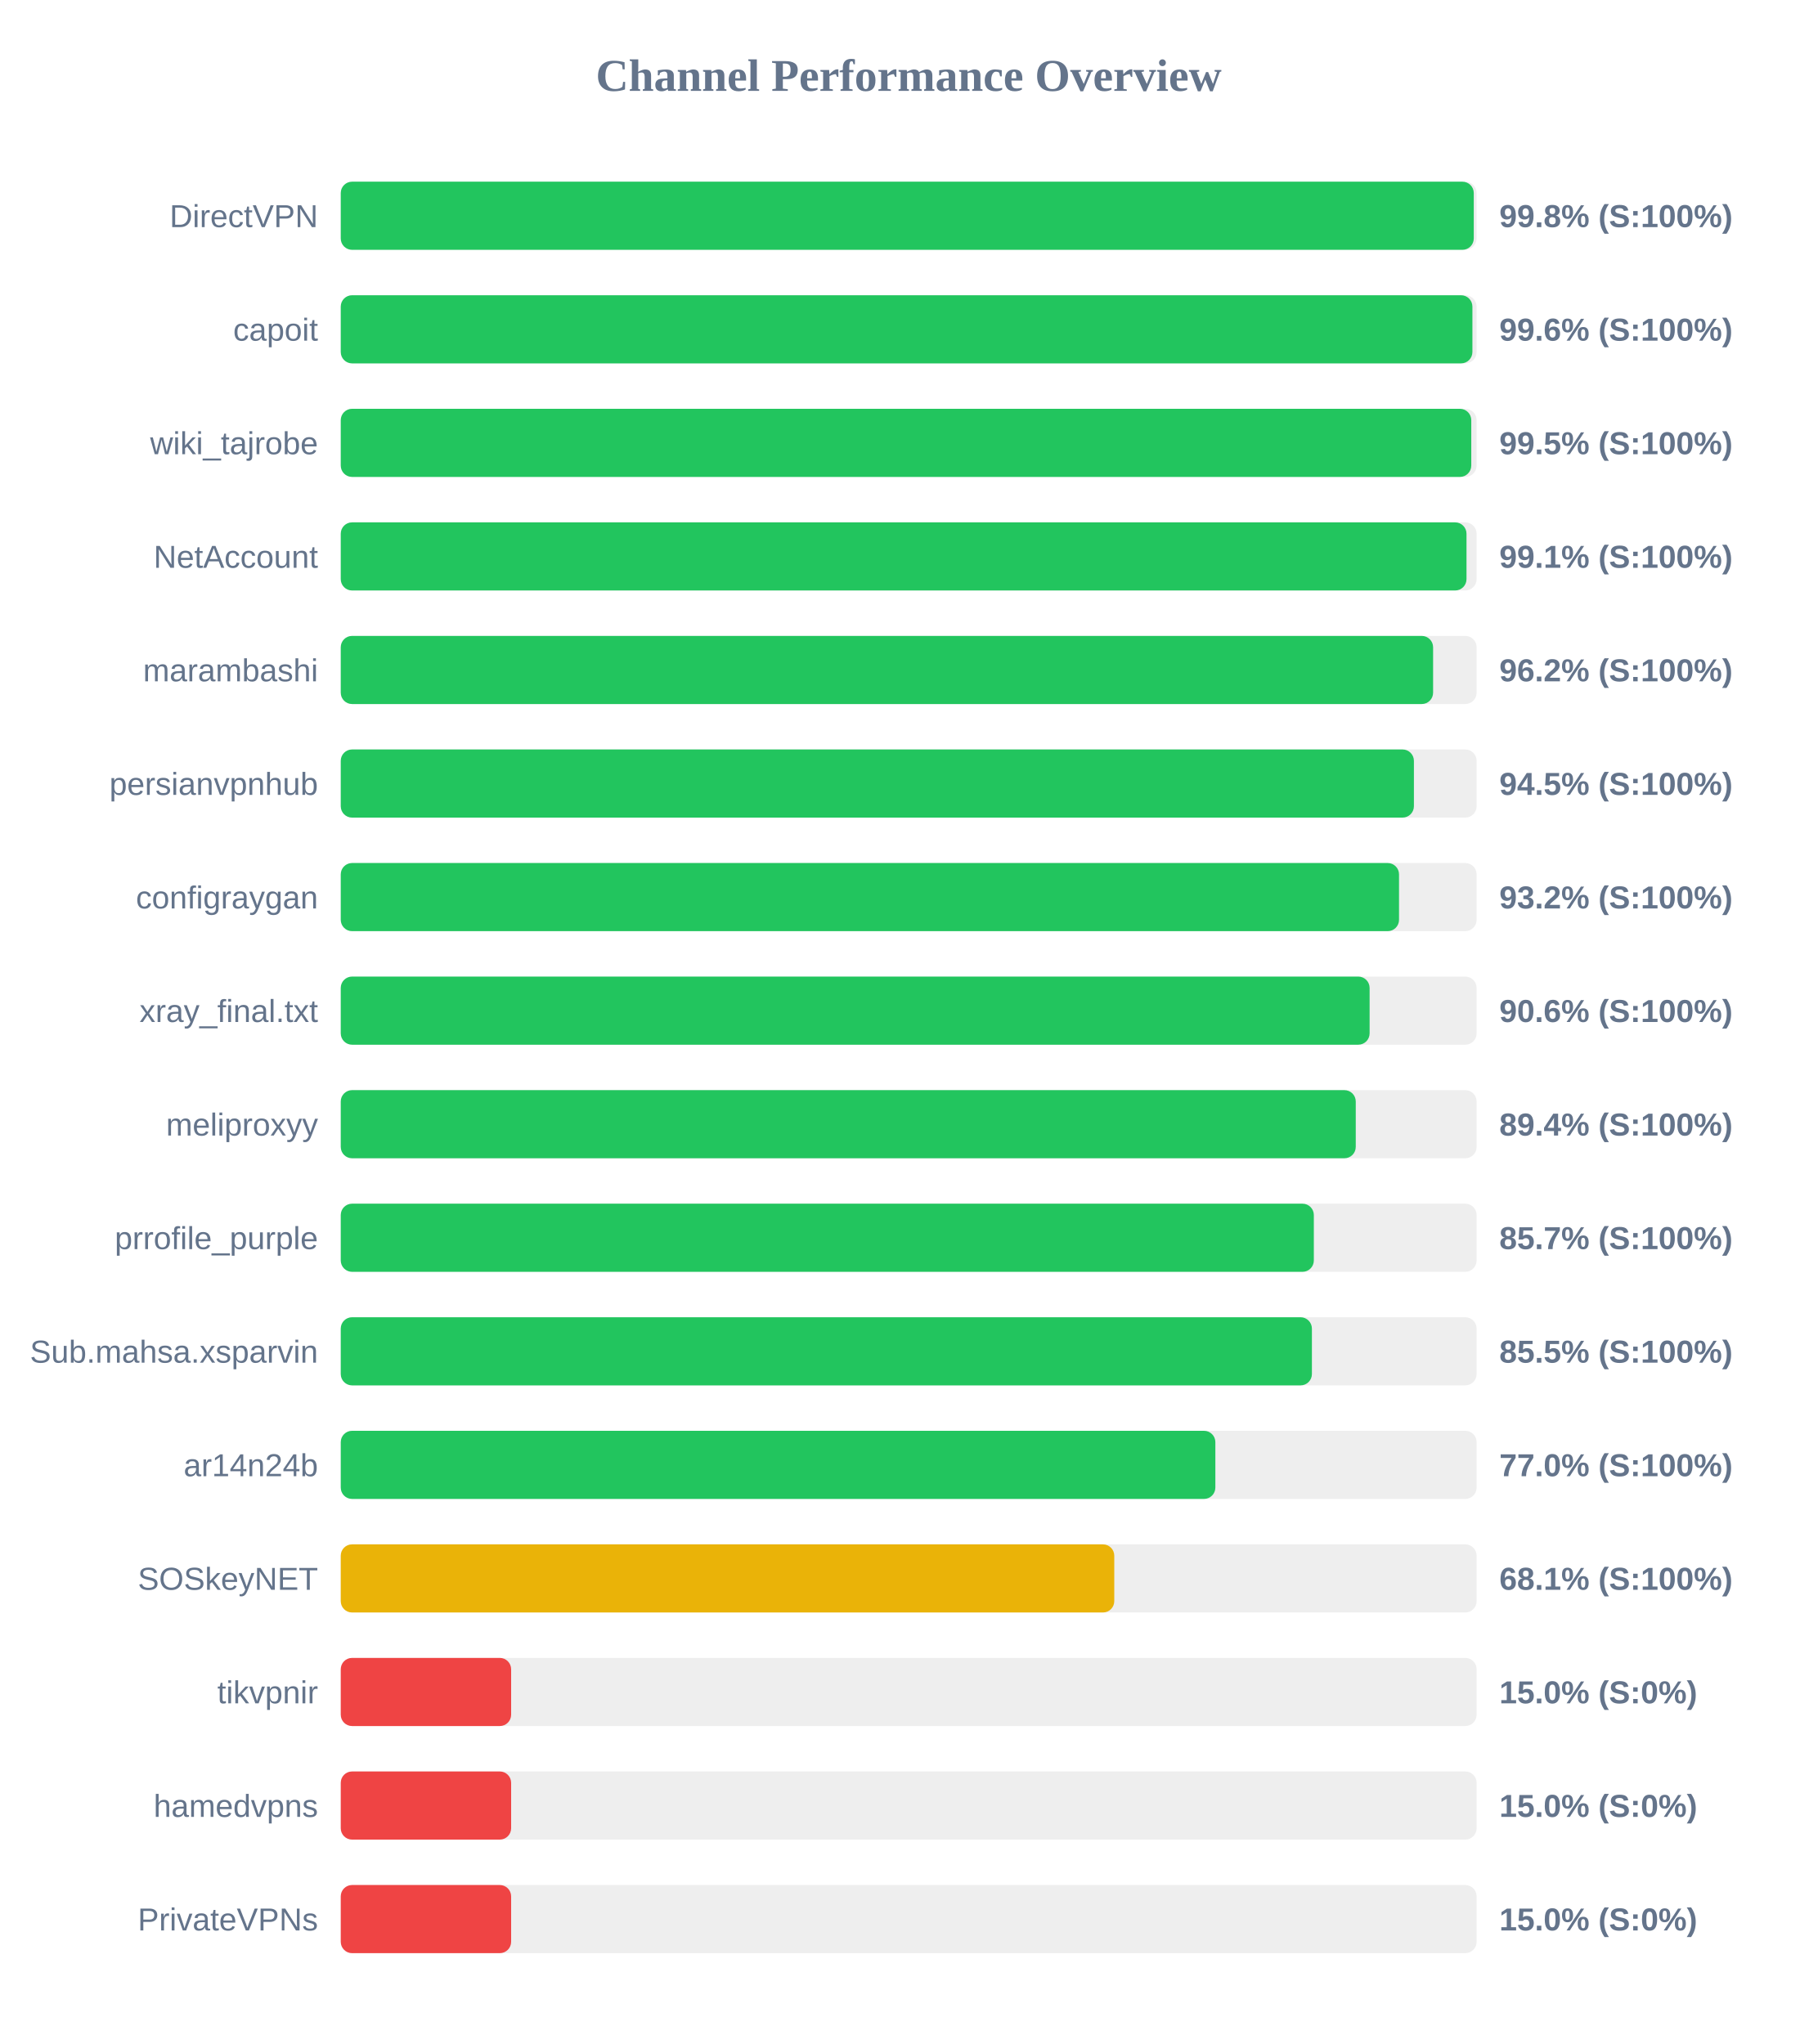
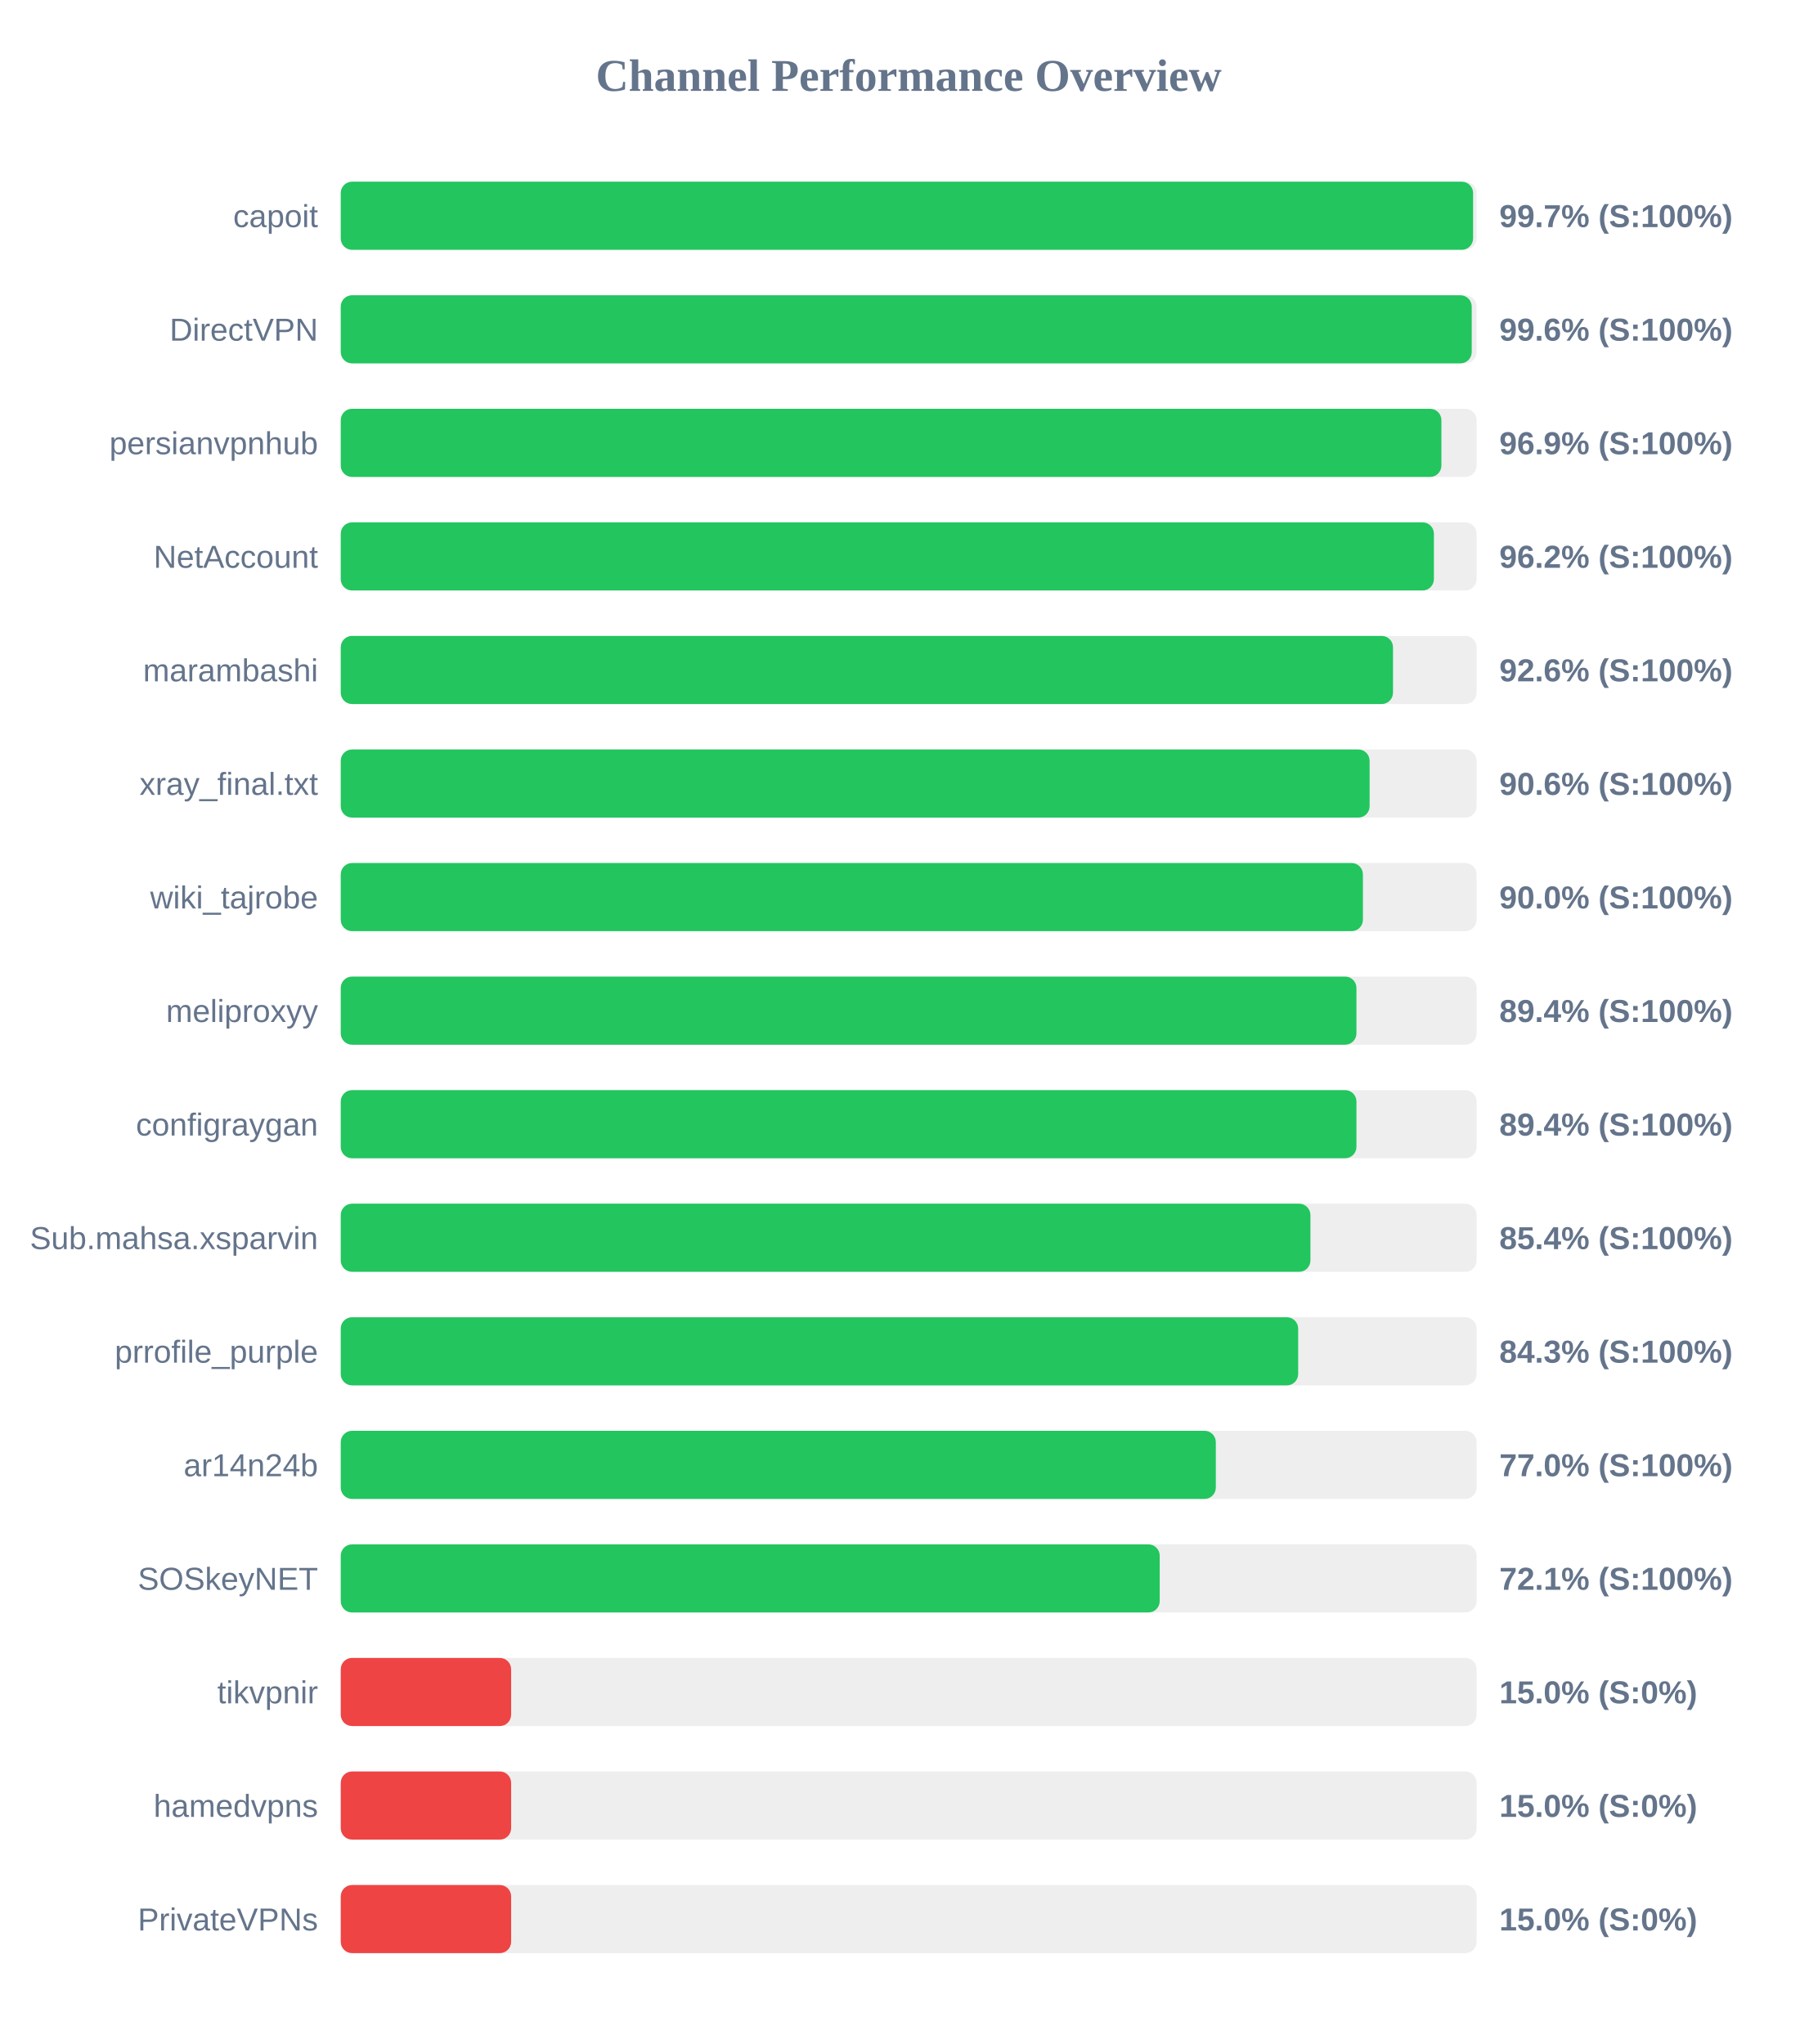
<svg xmlns="http://www.w3.org/2000/svg" width="800" height="900" version="1.1">
  <style>
        .row { font: 14px Arial; fill: #64748b; }
        .score { font: bold 14px Arial; fill: #64748b; }
    </style>
  <text x="400" y="40" text-anchor="middle" font-size="20px" font-weight="bold" fill="#64748b">Channel Performance Overview</text>
  <rect x="150" y="80" width="500" height="30" fill="#eee" rx="5" />
-   <rect x="150" y="80" width="498.75" height="30" fill="#22c55e" rx="5" />
-   <text x="140" y="100" text-anchor="end" class="row">DirectVPN</text>
-   <text x="660" y="100" text-anchor="start" class="score">99.8% (S:100%)</text>
+   <rect x="150" y="80" width="498.45" height="30" fill="#22c55e" rx="5" />
+   <text x="140" y="100" text-anchor="end" class="row">capoit</text>
+   <text x="660" y="100" text-anchor="start" class="score">99.7% (S:100%)</text>
  <rect x="150" y="130" width="500" height="30" fill="#eee" rx="5" />
-   <rect x="150" y="130" width="498.15" height="30" fill="#22c55e" rx="5" />
-   <text x="140" y="150" text-anchor="end" class="row">capoit</text>
+   <rect x="150" y="130" width="497.85" height="30" fill="#22c55e" rx="5" />
+   <text x="140" y="150" text-anchor="end" class="row">DirectVPN</text>
  <text x="660" y="150" text-anchor="start" class="score">99.6% (S:100%)</text>
  <rect x="150" y="180" width="500" height="30" fill="#eee" rx="5" />
-   <rect x="150" y="180" width="497.65" height="30" fill="#22c55e" rx="5" />
-   <text x="140" y="200" text-anchor="end" class="row">wiki_tajrobe</text>
-   <text x="660" y="200" text-anchor="start" class="score">99.5% (S:100%)</text>
+   <rect x="150" y="180" width="484.5" height="30" fill="#22c55e" rx="5" />
+   <text x="140" y="200" text-anchor="end" class="row">persianvpnhub</text>
+   <text x="660" y="200" text-anchor="start" class="score">96.9% (S:100%)</text>
  <rect x="150" y="230" width="500" height="30" fill="#eee" rx="5" />
-   <rect x="150" y="230" width="495.55" height="30" fill="#22c55e" rx="5" />
+   <rect x="150" y="230" width="481.2" height="30" fill="#22c55e" rx="5" />
  <text x="140" y="250" text-anchor="end" class="row">NetAccount</text>
-   <text x="660" y="250" text-anchor="start" class="score">99.1% (S:100%)</text>
+   <text x="660" y="250" text-anchor="start" class="score">96.2% (S:100%)</text>
  <rect x="150" y="280" width="500" height="30" fill="#eee" rx="5" />
-   <rect x="150" y="280" width="480.85" height="30" fill="#22c55e" rx="5" />
+   <rect x="150" y="280" width="463.2" height="30" fill="#22c55e" rx="5" />
  <text x="140" y="300" text-anchor="end" class="row">marambashi</text>
-   <text x="660" y="300" text-anchor="start" class="score">96.2% (S:100%)</text>
+   <text x="660" y="300" text-anchor="start" class="score">92.6% (S:100%)</text>
  <rect x="150" y="330" width="500" height="30" fill="#eee" rx="5" />
-   <rect x="150" y="330" width="472.4" height="30" fill="#22c55e" rx="5" />
-   <text x="140" y="350" text-anchor="end" class="row">persianvpnhub</text>
-   <text x="660" y="350" text-anchor="start" class="score">94.5% (S:100%)</text>
+   <rect x="150" y="330" width="452.9" height="30" fill="#22c55e" rx="5" />
+   <text x="140" y="350" text-anchor="end" class="row">xray_final.txt</text>
+   <text x="660" y="350" text-anchor="start" class="score">90.6% (S:100%)</text>
  <rect x="150" y="380" width="500" height="30" fill="#eee" rx="5" />
-   <rect x="150" y="380" width="465.85" height="30" fill="#22c55e" rx="5" />
-   <text x="140" y="400" text-anchor="end" class="row">configraygan</text>
-   <text x="660" y="400" text-anchor="start" class="score">93.2% (S:100%)</text>
+   <rect x="150" y="380" width="449.95" height="30" fill="#22c55e" rx="5" />
+   <text x="140" y="400" text-anchor="end" class="row">wiki_tajrobe</text>
+   <text x="660" y="400" text-anchor="start" class="score">90.0% (S:100%)</text>
  <rect x="150" y="430" width="500" height="30" fill="#eee" rx="5" />
-   <rect x="150" y="430" width="452.9" height="30" fill="#22c55e" rx="5" />
-   <text x="140" y="450" text-anchor="end" class="row">xray_final.txt</text>
-   <text x="660" y="450" text-anchor="start" class="score">90.6% (S:100%)</text>
+   <rect x="150" y="430" width="447.1" height="30" fill="#22c55e" rx="5" />
+   <text x="140" y="450" text-anchor="end" class="row">meliproxyy</text>
+   <text x="660" y="450" text-anchor="start" class="score">89.4% (S:100%)</text>
  <rect x="150" y="480" width="500" height="30" fill="#eee" rx="5" />
-   <rect x="150" y="480" width="446.8" height="30" fill="#22c55e" rx="5" />
-   <text x="140" y="500" text-anchor="end" class="row">meliproxyy</text>
+   <rect x="150" y="480" width="447.1" height="30" fill="#22c55e" rx="5" />
+   <text x="140" y="500" text-anchor="end" class="row">configraygan</text>
  <text x="660" y="500" text-anchor="start" class="score">89.4% (S:100%)</text>
  <rect x="150" y="530" width="500" height="30" fill="#eee" rx="5" />
-   <rect x="150" y="530" width="428.35" height="30" fill="#22c55e" rx="5" />
-   <text x="140" y="550" text-anchor="end" class="row">prrofile_purple</text>
-   <text x="660" y="550" text-anchor="start" class="score">85.7% (S:100%)</text>
+   <rect x="150" y="530" width="426.85" height="30" fill="#22c55e" rx="5" />
+   <text x="140" y="550" text-anchor="end" class="row">Sub.mahsa.xsparvin</text>
+   <text x="660" y="550" text-anchor="start" class="score">85.4% (S:100%)</text>
  <rect x="150" y="580" width="500" height="30" fill="#eee" rx="5" />
-   <rect x="150" y="580" width="427.5" height="30" fill="#22c55e" rx="5" />
-   <text x="140" y="600" text-anchor="end" class="row">Sub.mahsa.xsparvin</text>
-   <text x="660" y="600" text-anchor="start" class="score">85.5% (S:100%)</text>
+   <rect x="150" y="580" width="421.45" height="30" fill="#22c55e" rx="5" />
+   <text x="140" y="600" text-anchor="end" class="row">prrofile_purple</text>
+   <text x="660" y="600" text-anchor="start" class="score">84.3% (S:100%)</text>
  <rect x="150" y="630" width="500" height="30" fill="#eee" rx="5" />
-   <rect x="150" y="630" width="385.0" height="30" fill="#22c55e" rx="5" />
+   <rect x="150" y="630" width="385.2" height="30" fill="#22c55e" rx="5" />
  <text x="140" y="650" text-anchor="end" class="row">ar14n24b</text>
  <text x="660" y="650" text-anchor="start" class="score">77.0% (S:100%)</text>
  <rect x="150" y="680" width="500" height="30" fill="#eee" rx="5" />
-   <rect x="150" y="680" width="340.5" height="30" fill="#eab308" rx="5" />
+   <rect x="150" y="680" width="360.5" height="30" fill="#22c55e" rx="5" />
  <text x="140" y="700" text-anchor="end" class="row">SOSkeyNET</text>
-   <text x="660" y="700" text-anchor="start" class="score">68.1% (S:100%)</text>
+   <text x="660" y="700" text-anchor="start" class="score">72.1% (S:100%)</text>
  <rect x="150" y="730" width="500" height="30" fill="#eee" rx="5" />
  <rect x="150" y="730" width="75.0" height="30" fill="#ef4444" rx="5" />
  <text x="140" y="750" text-anchor="end" class="row">tikvpnir</text>
  <text x="660" y="750" text-anchor="start" class="score">15.0% (S:0%)</text>
  <rect x="150" y="780" width="500" height="30" fill="#eee" rx="5" />
  <rect x="150" y="780" width="75.0" height="30" fill="#ef4444" rx="5" />
  <text x="140" y="800" text-anchor="end" class="row">hamedvpns</text>
  <text x="660" y="800" text-anchor="start" class="score">15.0% (S:0%)</text>
  <rect x="150" y="830" width="500" height="30" fill="#eee" rx="5" />
  <rect x="150" y="830" width="75.0" height="30" fill="#ef4444" rx="5" />
  <text x="140" y="850" text-anchor="end" class="row">PrivateVPNs</text>
  <text x="660" y="850" text-anchor="start" class="score">15.0% (S:0%)</text>
</svg>
